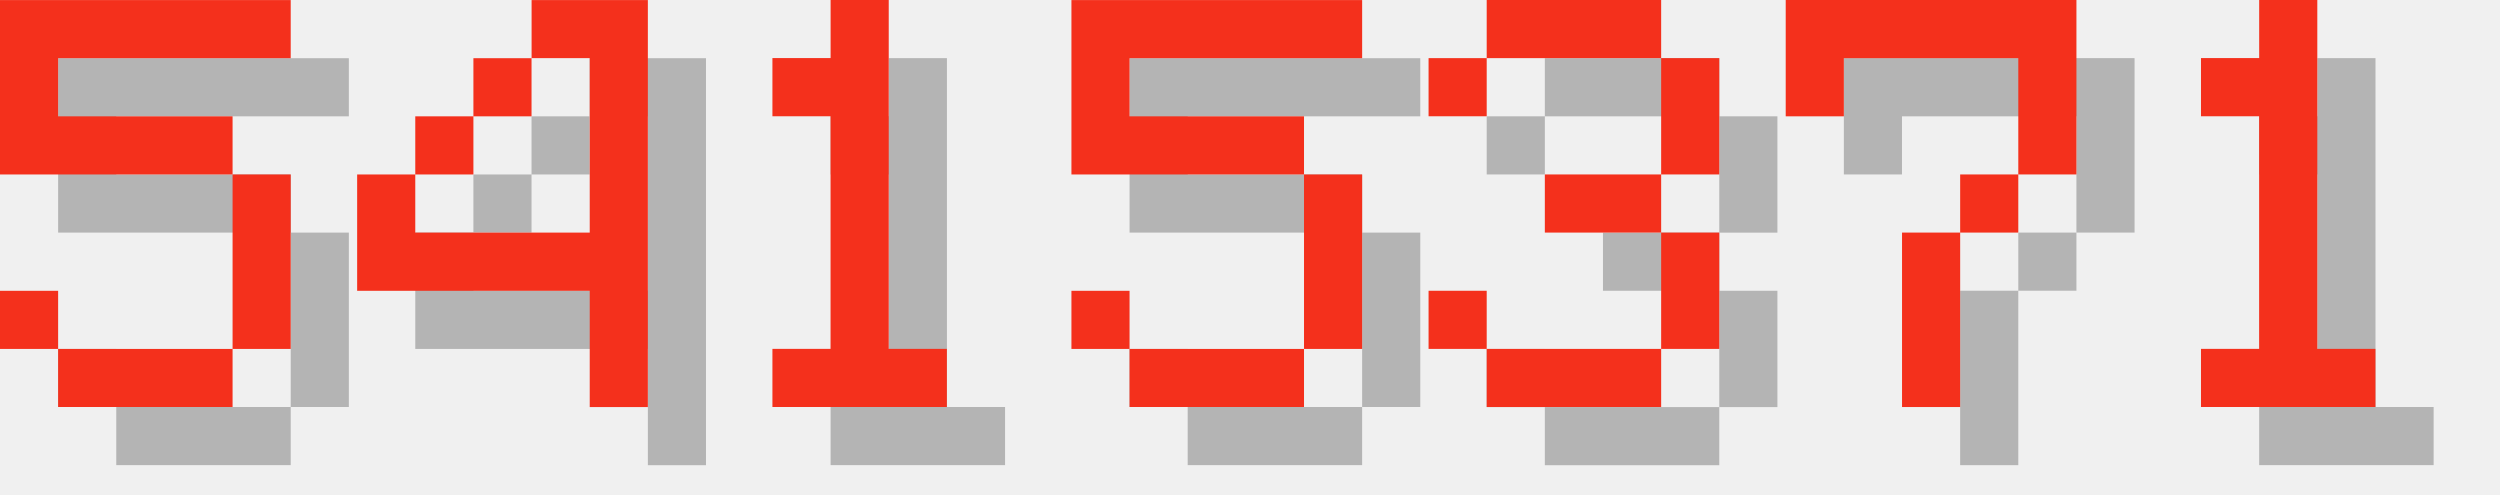
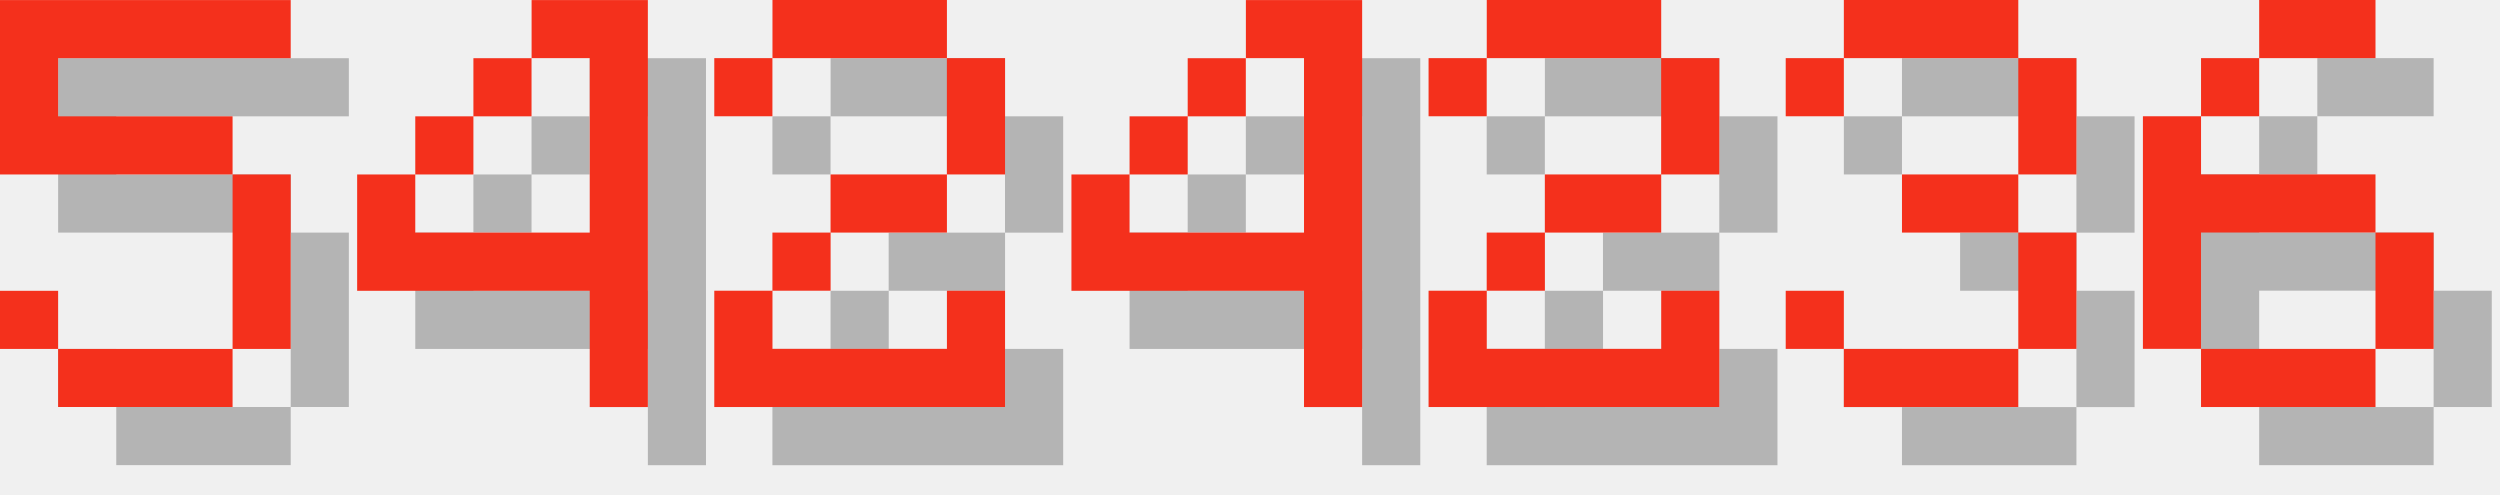
<svg xmlns="http://www.w3.org/2000/svg" version="1.1" width="182.0" height="36">
  <style>
        .text-foreground {
            fill: #F4301C;
        }
        .text-shadow {
            fill: #000000;
            fill-opacity: 0.25;
        }
    </style>
  <g class="digit" id="digit_5" transform="translate(0.0, 0), scale(4)">
    <path id="digit_5_shadow" class="text-shadow" d="m1.058 1.058v3.175h4.233v3.175h-3.175v-1.058h-1.058v1.058h1.058v1.058h3.175v-1.058h1.058v-3.175h-1.058v-1.058h-3.175v-1.058h4.233v-1.058h-5.292z" fill-opacity=".5" style="paint-order:stroke fill markers" />
    <path id="digit_5_fg" class="text-foreground" d="m0 0v3.175h4.233v3.175h-3.175v-1.058h-1.058v1.058h1.058v1.058h3.175v-1.058h1.058v-3.175h-1.058v-1.058h-3.175v-1.058h4.233v-1.058h-5.292z" fill="#fff" style="paint-order:stroke fill markers" />
  </g>
  <g class="digit" id="digit_4" transform="translate(26.0, 0), scale(4)">
    <path id="digit_4_shadow" class="text-shadow" d="m4.233 1.058v1.058h1.058v3.175h-3.175v-1.058h-1.058v2.117h4.233v2.117h1.058v-7.408h-2.117zm-2.117 3.175h1.058v-1.058h-1.058v1.058zm1.058-1.058h1.058v-1.058h-1.058v1.058z" fill-opacity=".5" style="paint-order:stroke fill markers" />
    <path id="digit_4_fg" class="text-foreground" d="m3.175 0v1.058h1.058v3.175h-3.175v-1.058h-1.058v2.117h4.233v2.117h1.058v-7.408h-2.117zm-2.117 3.175h1.058v-1.058h-1.058v1.058zm1.058-1.058h1.058v-1.058h-1.058v1.058z" fill="#fff" style="paint-order:stroke fill markers" />
  </g>
-   <g class="digit" id="digit_1" transform="translate(52.0, 0), scale(4)">
-     <path id="digit_1_shadow" class="text-shadow" d="m2.117 2.117v1.058h1.058v4.233h-1.058v1.058h3.175v-1.058h-1.058v-6.35h-1.058v1.058h-1.058z" fill-opacity=".5" style="paint-order:stroke fill markers" />
-     <path id="digit_1_fg" class="text-foreground" d="m1.058 1.058v1.058h1.058v4.233h-1.058v1.058h3.175v-1.058h-1.058v-6.35h-1.058v1.058h-1.058z" fill="#fff" style="paint-order:stroke fill markers" />
+   <g class="digit" id="digit_2" transform="translate(52.0, 0), scale(4)">
+     <path id="digit_2_shadow" class="text-shadow" d="m1.058 2.117v1.058h1.058v-1.058h3.175v2.117h-2.117v1.058h-1.058v1.058h-1.058v2.117h5.292v-2.117h-1.058v1.058h-3.175v-1.058h1.058v-1.058h2.117v-1.058h1.058v-2.117h-1.058v-1.058h-3.175v1.058h-1.058z" fill-opacity=".5" style="paint-order:stroke fill markers" />
+     <path id="digit_2_fg" class="text-foreground" d="m0 1.058v1.058h1.058v-1.058h3.175v2.117h-2.117v1.058h-1.058v1.058h-1.058v2.117h5.292v-2.117h-1.058v1.058h-3.175v-1.058h1.058v-1.058h2.117v-1.058h1.058v-2.117h-1.058v-1.058h-3.175v1.058h-1.058z" fill="#fff" style="paint-order:stroke fill markers" />
  </g>
-   <g class="digit" id="digit_5" transform="translate(78.0, 0), scale(4)">
-     <path id="digit_5_shadow" class="text-shadow" d="m1.058 1.058v3.175h4.233v3.175h-3.175v-1.058h-1.058v1.058h1.058v1.058h3.175v-1.058h1.058v-3.175h-1.058v-1.058h-3.175v-1.058h4.233v-1.058h-5.292z" fill-opacity=".5" style="paint-order:stroke fill markers" />
-     <path id="digit_5_fg" class="text-foreground" d="m0 0v3.175h4.233v3.175h-3.175v-1.058h-1.058v1.058h1.058v1.058h3.175v-1.058h1.058v-3.175h-1.058v-1.058h-3.175v-1.058h4.233v-1.058h-5.292z" fill="#fff" style="paint-order:stroke fill markers" />
+   <g class="digit" id="digit_4" transform="translate(78.0, 0), scale(4)">
+     <path id="digit_4_shadow" class="text-shadow" d="m4.233 1.058v1.058h1.058v3.175h-3.175v-1.058h-1.058v2.117h4.233v2.117h1.058v-7.408h-2.117zm-2.117 3.175h1.058v-1.058h-1.058v1.058zm1.058-1.058h1.058v-1.058h-1.058v1.058z" fill-opacity=".5" style="paint-order:stroke fill markers" />
+     <path id="digit_4_fg" class="text-foreground" d="m3.175 0v1.058h1.058v3.175h-3.175v-1.058h-1.058v2.117h4.233v2.117h1.058v-7.408h-2.117zm-2.117 3.175h1.058v-1.058h-1.058v1.058zm1.058-1.058h1.058v-1.058h-1.058v1.058z" fill="#fff" style="paint-order:stroke fill markers" />
  </g>
-   <g class="digit" id="digit_3" transform="translate(104.0, 0), scale(4)">
+   <g class="digit" id="digit_2" transform="translate(104.0, 0), scale(4)">
+     <path id="digit_2_shadow" class="text-shadow" d="m1.058 2.117v1.058h1.058v-1.058h3.175v2.117h-2.117v1.058h-1.058v1.058h-1.058v2.117h5.292v-2.117h-1.058v1.058h-3.175v-1.058h1.058v-1.058h2.117v-1.058h1.058v-2.117h-1.058v-1.058h-3.175v1.058h-1.058z" fill-opacity=".5" style="paint-order:stroke fill markers" />
+     <path id="digit_2_fg" class="text-foreground" d="m0 1.058v1.058h1.058v-1.058h3.175v2.117h-2.117v1.058h-1.058v1.058h-1.058v2.117h5.292v-2.117h-1.058v1.058h-3.175v-1.058h1.058v-1.058h2.117v-1.058h1.058v-2.117h-1.058v-1.058h-3.175v1.058h-1.058z" fill="#fff" style="paint-order:stroke fill markers" />
+   </g>
+   <g class="digit" id="digit_3" transform="translate(130.0, 0), scale(4)">
    <path id="digit_3_shadow" class="text-shadow" d="m1.058 2.117v1.058h1.058v-1.058h3.175v2.117h-2.117v1.058h2.117v2.117h-3.175v-1.058h-1.058v1.058h1.058v1.058h3.175v-1.058h1.058v-2.117h-1.058v-1.058h1.058v-2.117h-1.058v-1.058h-3.175v1.058h-1.058z" fill-opacity=".5" style="paint-order:stroke fill markers" />
    <path id="digit_3_fg" class="text-foreground" d="m0 1.058v1.058h1.058v-1.058h3.175v2.117h-2.117v1.058h2.117v2.117h-3.175v-1.058h-1.058v1.058h1.058v1.058h3.175v-1.058h1.058v-2.117h-1.058v-1.058h1.058v-2.117h-1.058v-1.058h-3.175v1.058h-1.058z" fill="#fff" style="paint-order:stroke fill markers" />
  </g>
-   <g class="digit" id="digit_7" transform="translate(130.0, 0), scale(4)">
-     <path id="digit_7_shadow" class="text-shadow" d="m1.058 1.058 2e-6 2.117h1.058v-1.058h3.175v1.058l2e-7 1.058h-1.058v1.058h-1.058l4e-7 3.175 1.058 1e-7v-3.175h1.058v-1.058h1.058l5e-7 -1.058v-2.117z" fill-opacity=".5" style="paint-order:stroke fill markers" />
-     <path id="digit_7_fg" class="text-foreground" d="m0 0 2e-6 2.117h1.058v-1.058h3.175v1.058l2e-7 1.058h-1.058v1.058h-1.058l4e-7 3.175 1.058 1e-7v-3.175h1.058v-1.058h1.058l5e-7 -1.058v-2.117z" fill="#fff" style="paint-order:stroke fill markers" />
-   </g>
-   <g class="digit" id="digit_1" transform="translate(156.0, 0), scale(4)">
-     <path id="digit_1_shadow" class="text-shadow" d="m2.117 2.117v1.058h1.058v4.233h-1.058v1.058h3.175v-1.058h-1.058v-6.35h-1.058v1.058h-1.058z" fill-opacity=".5" style="paint-order:stroke fill markers" />
-     <path id="digit_1_fg" class="text-foreground" d="m1.058 1.058v1.058h1.058v4.233h-1.058v1.058h3.175v-1.058h-1.058v-6.35h-1.058v1.058h-1.058z" fill="#fff" style="paint-order:stroke fill markers" />
+   <g class="digit" id="digit_6" transform="translate(156.0, 0), scale(4)">
+     <path id="digit_6_shadow" class="text-shadow" d="m3.175 1.058v1.058h2.117v-1.058h-2.117zm0 1.058h-1.058v1.058h1.058v-1.058zm-1.058 1.058h-1.058v4.233h1.058v-2.117h3.175v-1.058h-3.175v-1.058zm3.175 2.117v2.117h1.058v-2.117h-1.058zm0 2.117h-3.175v1.058h3.175v-1.058z" fill-opacity=".5" style="paint-order:stroke fill markers" />
+     <path id="digit_6_fg" class="text-foreground" d="m2.117 0v1.058h2.117v-1.058h-2.117zm0 1.058h-1.058v1.058h1.058v-1.058zm-1.058 1.058h-1.058v4.233h1.058v-2.117h3.175v-1.058h-3.175v-1.058zm3.175 2.117v2.117h1.058v-2.117h-1.058zm0 2.117h-3.175v1.058h3.175v-1.058z" fill="#fff" style="paint-order:stroke fill markers" />
  </g>
</svg>
